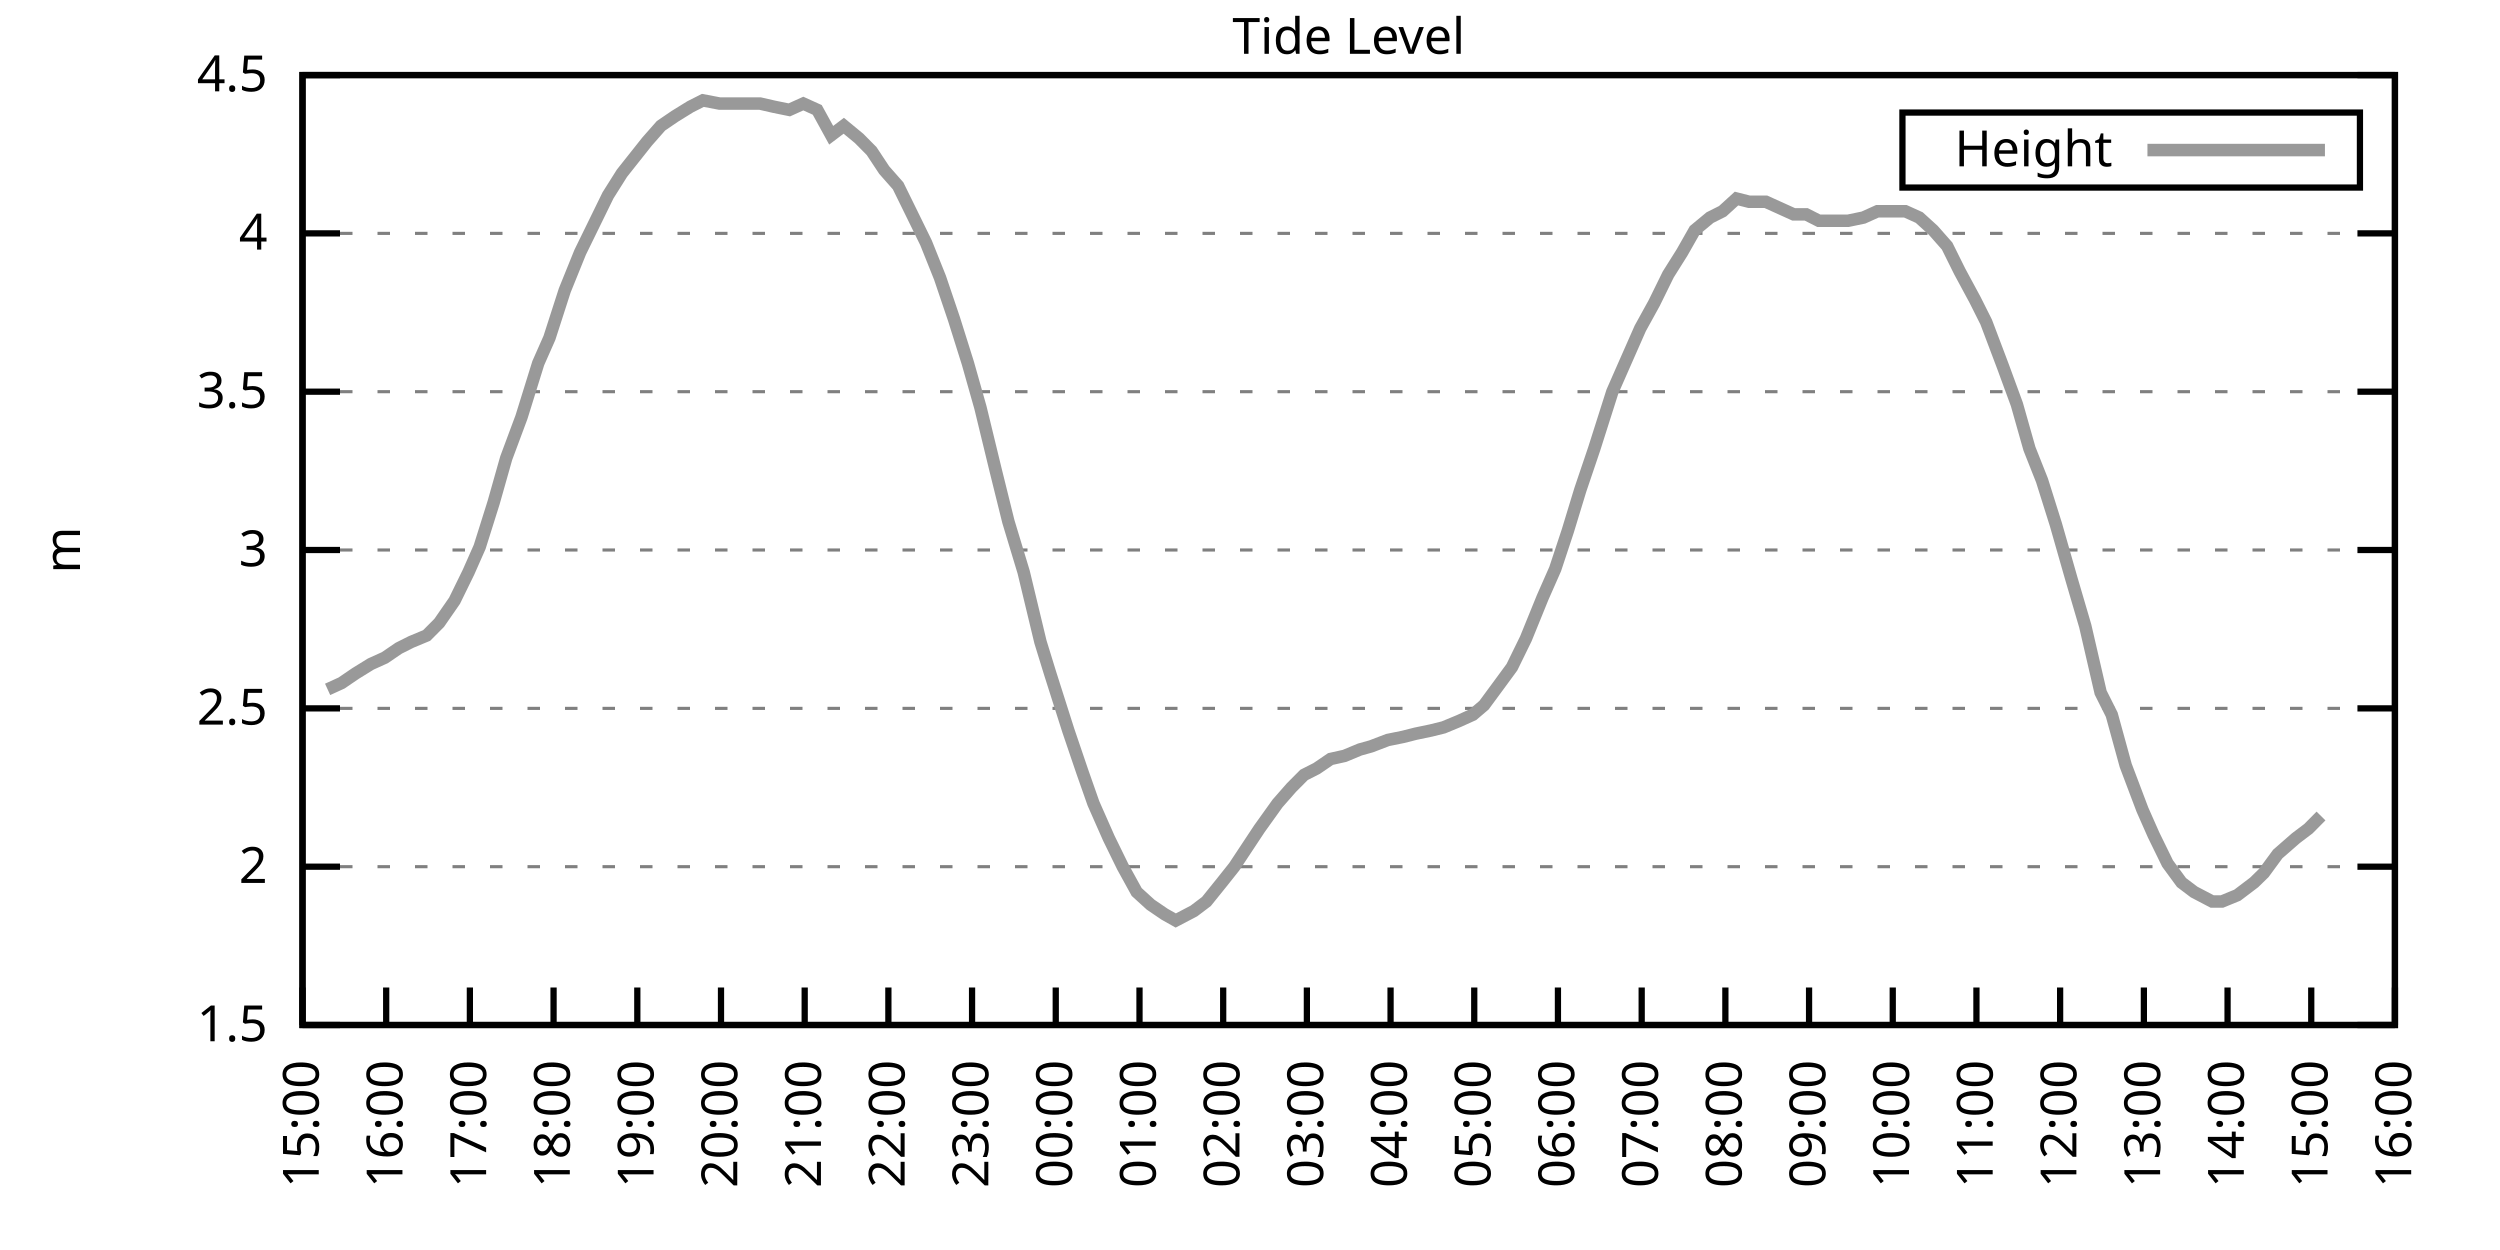
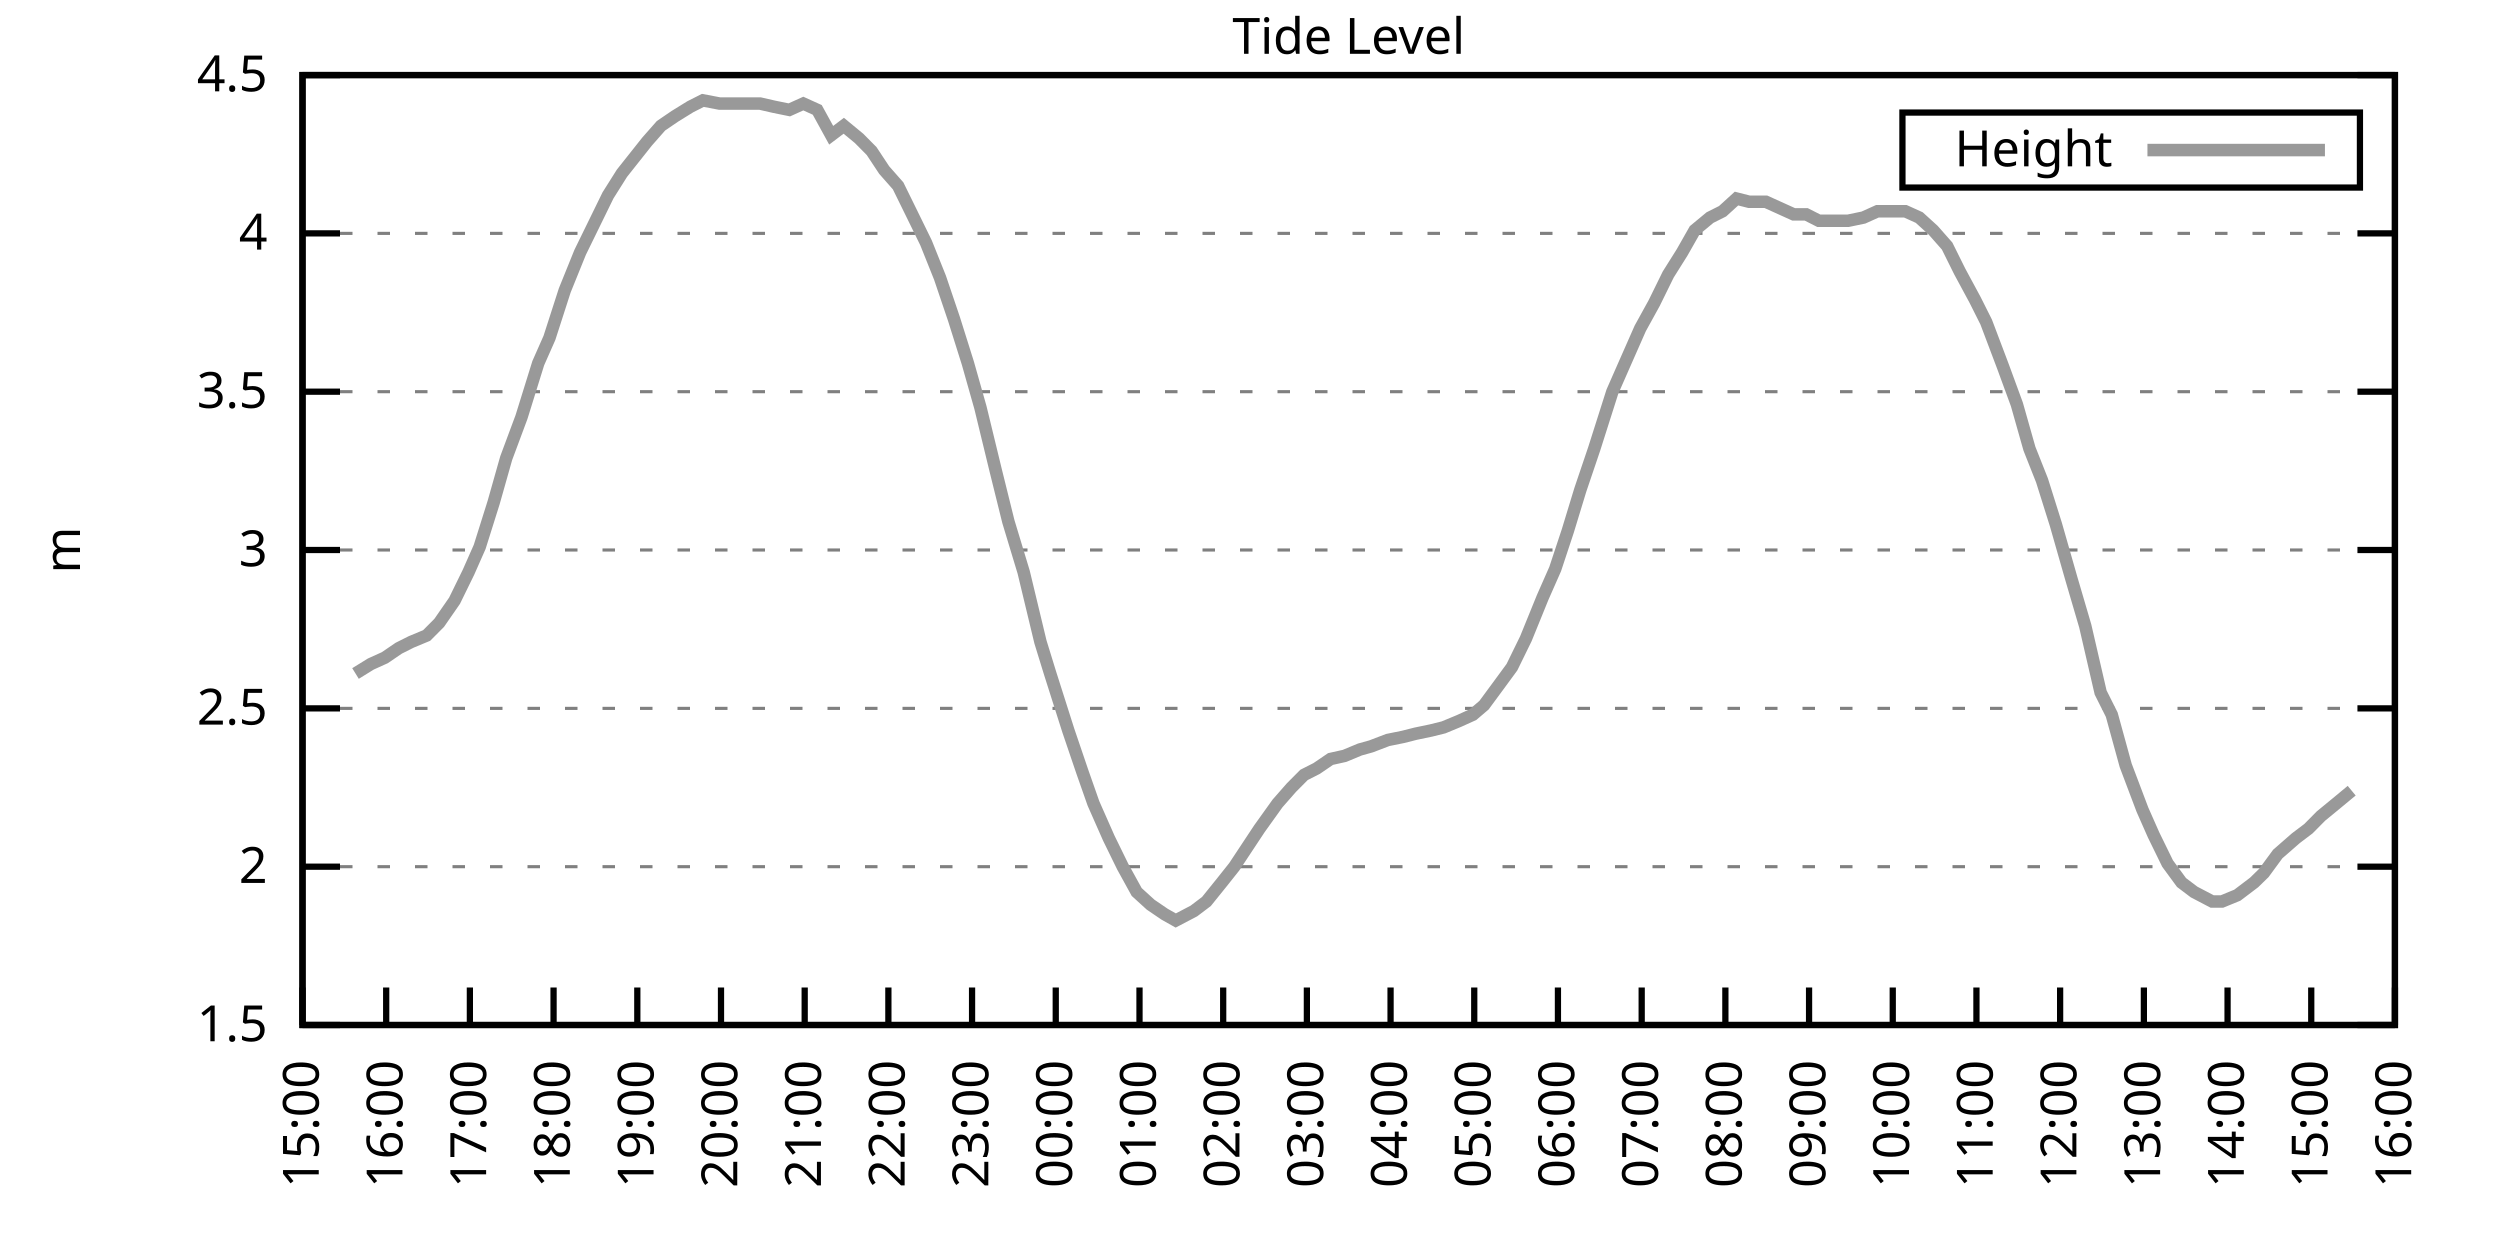
<svg xmlns="http://www.w3.org/2000/svg" xmlns:xlink="http://www.w3.org/1999/xlink" width="400" height="200" viewBox="0 0 400 200">
  <g id="gnuplot_canvas">
    <rect x="0" y="0" width="400" height="200" fill="none" />
    <defs>
      <circle id="gpDot" r="0.5" stroke-width="0.5" stroke="currentColor" />
      <path id="gpPt0" stroke-width="0.333" stroke="currentColor" d="M-1,0 h2 M0,-1 v2" />
      <path id="gpPt1" stroke-width="0.333" stroke="currentColor" d="M-1,-1 L1,1 M1,-1 L-1,1" />
      <path id="gpPt2" stroke-width="0.333" stroke="currentColor" d="M-1,0 L1,0 M0,-1 L0,1 M-1,-1 L1,1 M-1,1 L1,-1" />
      <rect id="gpPt3" stroke-width="0.333" stroke="currentColor" x="-1" y="-1" width="2" height="2" />
      <rect id="gpPt4" stroke-width="0.333" stroke="currentColor" fill="currentColor" x="-1" y="-1" width="2" height="2" />
      <circle id="gpPt5" stroke-width="0.333" stroke="currentColor" cx="0" cy="0" r="1" />
      <use xlink:href="#gpPt5" id="gpPt6" fill="currentColor" stroke="none" />
      <path id="gpPt7" stroke-width="0.333" stroke="currentColor" d="M0,-1.33 L-1.33,0.67 L1.33,0.67 z" />
      <use xlink:href="#gpPt7" id="gpPt8" fill="currentColor" stroke="none" />
      <use xlink:href="#gpPt7" id="gpPt9" stroke="currentColor" transform="rotate(180)" />
      <use xlink:href="#gpPt9" id="gpPt10" fill="currentColor" stroke="none" />
      <use xlink:href="#gpPt3" id="gpPt11" stroke="currentColor" transform="rotate(45)" />
      <use xlink:href="#gpPt11" id="gpPt12" fill="currentColor" stroke="none" />
      <path id="gpPt13" stroke-width="0.333" stroke="currentColor" d="M0,1.330 L1.265,0.411 L0.782,-1.067 L-0.782,-1.076 L-1.265,0.411 z" />
      <use xlink:href="#gpPt13" id="gpPt14" fill="currentColor" stroke="none" />
      <filter id="textbox" filterUnits="objectBoundingBox" x="0" y="0" height="1" width="1">
        <feFlood flood-color="white" flood-opacity="1" result="bgnd" />
        <feComposite in="SourceGraphic" in2="bgnd" operator="atop" />
      </filter>
      <filter id="greybox" filterUnits="objectBoundingBox" x="0" y="0" height="1" width="1">
        <feFlood flood-color="lightgrey" flood-opacity="1" result="grey" />
        <feComposite in="SourceGraphic" in2="grey" operator="atop" />
      </filter>
    </defs>
    <g fill="none" color="white" stroke="currentColor" stroke-width="1.00" stroke-linecap="butt" stroke-linejoin="miter">
</g>
    <g fill="none" color="black" stroke="currentColor" stroke-width="1.00" stroke-linecap="butt" stroke-linejoin="miter">
      <g stroke="none" shape-rendering="crispEdges">
        <polygon fill="rgb(255, 255, 255)" points="48.40,164.00 383.18,164.00 383.18,12.02 48.40,12.02 " />
      </g>
    </g>
    <g fill="none" color="black" stroke="currentColor" stroke-width="1.00" stroke-linecap="butt" stroke-linejoin="miter">
</g>
    <g fill="none" color="black" stroke="black" stroke-width="0.50" stroke-linecap="butt" stroke-linejoin="miter">
</g>
    <g fill="none" color="gray" stroke="currentColor" stroke-width="0.50" stroke-linecap="butt" stroke-linejoin="miter">
      <path stroke="gray" stroke-dasharray="2,4" class="gridline" d="M48.40,164.00 L383.19,164.00  " />
    </g>
    <g fill="none" color="gray" stroke="gray" stroke-width="1.00" stroke-linecap="butt" stroke-linejoin="miter">
</g>
    <g fill="none" color="black" stroke="currentColor" stroke-width="1.00" stroke-linecap="butt" stroke-linejoin="miter">
      <path stroke="black" d="M48.40,164.00 L54.40,164.00 M383.19,164.00 L377.19,164.00  " />
      <g transform="translate(42.80,166.60)" stroke="none" fill="black" font-family="Sans" font-size="8.00" text-anchor="end">
        <text>
          <tspan font-family="Sans"> 1.5</tspan>
        </text>
      </g>
    </g>
    <g fill="none" color="black" stroke="currentColor" stroke-width="1.00" stroke-linecap="butt" stroke-linejoin="miter">
</g>
    <g fill="none" color="black" stroke="black" stroke-width="0.50" stroke-linecap="butt" stroke-linejoin="miter">
</g>
    <g fill="none" color="gray" stroke="currentColor" stroke-width="0.50" stroke-linecap="butt" stroke-linejoin="miter">
      <path stroke="gray" stroke-dasharray="2,4" class="gridline" d="M48.40,138.67 L383.19,138.67  " />
    </g>
    <g fill="none" color="gray" stroke="gray" stroke-width="1.00" stroke-linecap="butt" stroke-linejoin="miter">
</g>
    <g fill="none" color="black" stroke="currentColor" stroke-width="1.00" stroke-linecap="butt" stroke-linejoin="miter">
      <path stroke="black" d="M48.40,138.67 L54.40,138.67 M383.19,138.67 L377.19,138.67  " />
      <g transform="translate(42.80,141.27)" stroke="none" fill="black" font-family="Sans" font-size="8.00" text-anchor="end">
        <text>
          <tspan font-family="Sans"> 2</tspan>
        </text>
      </g>
    </g>
    <g fill="none" color="black" stroke="currentColor" stroke-width="1.00" stroke-linecap="butt" stroke-linejoin="miter">
</g>
    <g fill="none" color="black" stroke="black" stroke-width="0.50" stroke-linecap="butt" stroke-linejoin="miter">
</g>
    <g fill="none" color="gray" stroke="currentColor" stroke-width="0.50" stroke-linecap="butt" stroke-linejoin="miter">
      <path stroke="gray" stroke-dasharray="2,4" class="gridline" d="M48.40,113.34 L383.19,113.34  " />
    </g>
    <g fill="none" color="gray" stroke="gray" stroke-width="1.00" stroke-linecap="butt" stroke-linejoin="miter">
</g>
    <g fill="none" color="black" stroke="currentColor" stroke-width="1.00" stroke-linecap="butt" stroke-linejoin="miter">
      <path stroke="black" d="M48.40,113.34 L54.40,113.34 M383.19,113.34 L377.19,113.34  " />
      <g transform="translate(42.80,115.94)" stroke="none" fill="black" font-family="Sans" font-size="8.00" text-anchor="end">
        <text>
          <tspan font-family="Sans"> 2.5</tspan>
        </text>
      </g>
    </g>
    <g fill="none" color="black" stroke="currentColor" stroke-width="1.00" stroke-linecap="butt" stroke-linejoin="miter">
</g>
    <g fill="none" color="black" stroke="black" stroke-width="0.50" stroke-linecap="butt" stroke-linejoin="miter">
</g>
    <g fill="none" color="gray" stroke="currentColor" stroke-width="0.50" stroke-linecap="butt" stroke-linejoin="miter">
      <path stroke="gray" stroke-dasharray="2,4" class="gridline" d="M48.40,88.00 L383.19,88.00  " />
    </g>
    <g fill="none" color="gray" stroke="gray" stroke-width="1.00" stroke-linecap="butt" stroke-linejoin="miter">
</g>
    <g fill="none" color="black" stroke="currentColor" stroke-width="1.00" stroke-linecap="butt" stroke-linejoin="miter">
      <path stroke="black" d="M48.40,88.00 L54.40,88.00 M383.19,88.00 L377.19,88.00  " />
      <g transform="translate(42.80,90.60)" stroke="none" fill="black" font-family="Sans" font-size="8.00" text-anchor="end">
        <text>
          <tspan font-family="Sans"> 3</tspan>
        </text>
      </g>
    </g>
    <g fill="none" color="black" stroke="currentColor" stroke-width="1.00" stroke-linecap="butt" stroke-linejoin="miter">
</g>
    <g fill="none" color="black" stroke="black" stroke-width="0.50" stroke-linecap="butt" stroke-linejoin="miter">
</g>
    <g fill="none" color="gray" stroke="currentColor" stroke-width="0.50" stroke-linecap="butt" stroke-linejoin="miter">
      <path stroke="gray" stroke-dasharray="2,4" class="gridline" d="M48.40,62.67 L383.19,62.67  " />
    </g>
    <g fill="none" color="gray" stroke="gray" stroke-width="1.00" stroke-linecap="butt" stroke-linejoin="miter">
</g>
    <g fill="none" color="black" stroke="currentColor" stroke-width="1.00" stroke-linecap="butt" stroke-linejoin="miter">
      <path stroke="black" d="M48.40,62.67 L54.40,62.67 M383.19,62.67 L377.19,62.67  " />
      <g transform="translate(42.80,65.27)" stroke="none" fill="black" font-family="Sans" font-size="8.00" text-anchor="end">
        <text>
          <tspan font-family="Sans"> 3.5</tspan>
        </text>
      </g>
    </g>
    <g fill="none" color="black" stroke="currentColor" stroke-width="1.00" stroke-linecap="butt" stroke-linejoin="miter">
</g>
    <g fill="none" color="black" stroke="black" stroke-width="0.50" stroke-linecap="butt" stroke-linejoin="miter">
</g>
    <g fill="none" color="gray" stroke="currentColor" stroke-width="0.50" stroke-linecap="butt" stroke-linejoin="miter">
      <path stroke="gray" stroke-dasharray="2,4" class="gridline" d="M48.40,37.34 L383.19,37.34  " />
    </g>
    <g fill="none" color="gray" stroke="gray" stroke-width="1.00" stroke-linecap="butt" stroke-linejoin="miter">
</g>
    <g fill="none" color="black" stroke="currentColor" stroke-width="1.00" stroke-linecap="butt" stroke-linejoin="miter">
      <path stroke="black" d="M48.40,37.34 L54.40,37.34 M383.19,37.34 L377.19,37.34  " />
      <g transform="translate(42.80,39.94)" stroke="none" fill="black" font-family="Sans" font-size="8.00" text-anchor="end">
        <text>
          <tspan font-family="Sans"> 4</tspan>
        </text>
      </g>
    </g>
    <g fill="none" color="black" stroke="currentColor" stroke-width="1.00" stroke-linecap="butt" stroke-linejoin="miter">
</g>
    <g fill="none" color="black" stroke="black" stroke-width="0.50" stroke-linecap="butt" stroke-linejoin="miter">
</g>
    <g fill="none" color="gray" stroke="currentColor" stroke-width="0.50" stroke-linecap="butt" stroke-linejoin="miter">
      <path stroke="gray" stroke-dasharray="2,4" class="gridline" d="M48.40,12.01 L383.19,12.01  " />
    </g>
    <g fill="none" color="gray" stroke="gray" stroke-width="1.00" stroke-linecap="butt" stroke-linejoin="miter">
</g>
    <g fill="none" color="black" stroke="currentColor" stroke-width="1.00" stroke-linecap="butt" stroke-linejoin="miter">
      <path stroke="black" d="M48.40,12.01 L54.40,12.01 M383.19,12.01 L377.19,12.01  " />
      <g transform="translate(42.80,14.61)" stroke="none" fill="black" font-family="Sans" font-size="8.00" text-anchor="end">
        <text>
          <tspan font-family="Sans"> 4.5</tspan>
        </text>
      </g>
    </g>
    <g fill="none" color="black" stroke="currentColor" stroke-width="1.00" stroke-linecap="butt" stroke-linejoin="miter">
      <path stroke="black" d="M48.40,164.00 L48.40,158.00  " />
      <g transform="translate(51.00,169.60) rotate(270.00)" stroke="none" fill="black" font-family="Sans" font-size="8.00" text-anchor="end">
        <text>
          <tspan font-family="Sans">15:00</tspan>
        </text>
      </g>
    </g>
    <g fill="none" color="black" stroke="currentColor" stroke-width="1.00" stroke-linecap="butt" stroke-linejoin="miter">
      <path stroke="black" d="M61.79,164.00 L61.79,158.00  " />
      <g transform="translate(64.39,169.60) rotate(270.00)" stroke="none" fill="black" font-family="Sans" font-size="8.00" text-anchor="end">
        <text>
          <tspan font-family="Sans">16:00</tspan>
        </text>
      </g>
    </g>
    <g fill="none" color="black" stroke="currentColor" stroke-width="1.00" stroke-linecap="butt" stroke-linejoin="miter">
      <path stroke="black" d="M75.18,164.00 L75.18,158.00  " />
      <g transform="translate(77.78,169.60) rotate(270.00)" stroke="none" fill="black" font-family="Sans" font-size="8.00" text-anchor="end">
        <text>
          <tspan font-family="Sans">17:00</tspan>
        </text>
      </g>
    </g>
    <g fill="none" color="black" stroke="currentColor" stroke-width="1.00" stroke-linecap="butt" stroke-linejoin="miter">
      <path stroke="black" d="M88.57,164.00 L88.57,158.00  " />
      <g transform="translate(91.17,169.60) rotate(270.00)" stroke="none" fill="black" font-family="Sans" font-size="8.00" text-anchor="end">
        <text>
          <tspan font-family="Sans">18:00</tspan>
        </text>
      </g>
    </g>
    <g fill="none" color="black" stroke="currentColor" stroke-width="1.00" stroke-linecap="butt" stroke-linejoin="miter">
      <path stroke="black" d="M101.97,164.00 L101.97,158.00  " />
      <g transform="translate(104.57,169.60) rotate(270.00)" stroke="none" fill="black" font-family="Sans" font-size="8.00" text-anchor="end">
        <text>
          <tspan font-family="Sans">19:00</tspan>
        </text>
      </g>
    </g>
    <g fill="none" color="black" stroke="currentColor" stroke-width="1.00" stroke-linecap="butt" stroke-linejoin="miter">
      <path stroke="black" d="M115.36,164.00 L115.36,158.00  " />
      <g transform="translate(117.96,169.60) rotate(270.00)" stroke="none" fill="black" font-family="Sans" font-size="8.00" text-anchor="end">
        <text>
          <tspan font-family="Sans">20:00</tspan>
        </text>
      </g>
    </g>
    <g fill="none" color="black" stroke="currentColor" stroke-width="1.00" stroke-linecap="butt" stroke-linejoin="miter">
      <path stroke="black" d="M128.75,164.00 L128.75,158.00  " />
      <g transform="translate(131.35,169.60) rotate(270.00)" stroke="none" fill="black" font-family="Sans" font-size="8.00" text-anchor="end">
        <text>
          <tspan font-family="Sans">21:00</tspan>
        </text>
      </g>
    </g>
    <g fill="none" color="black" stroke="currentColor" stroke-width="1.00" stroke-linecap="butt" stroke-linejoin="miter">
      <path stroke="black" d="M142.14,164.00 L142.14,158.00  " />
      <g transform="translate(144.74,169.60) rotate(270.00)" stroke="none" fill="black" font-family="Sans" font-size="8.00" text-anchor="end">
        <text>
          <tspan font-family="Sans">22:00</tspan>
        </text>
      </g>
    </g>
    <g fill="none" color="black" stroke="currentColor" stroke-width="1.00" stroke-linecap="butt" stroke-linejoin="miter">
      <path stroke="black" d="M155.53,164.00 L155.53,158.00  " />
      <g transform="translate(158.13,169.60) rotate(270.00)" stroke="none" fill="black" font-family="Sans" font-size="8.00" text-anchor="end">
        <text>
          <tspan font-family="Sans">23:00</tspan>
        </text>
      </g>
    </g>
    <g fill="none" color="black" stroke="currentColor" stroke-width="1.00" stroke-linecap="butt" stroke-linejoin="miter">
      <path stroke="black" d="M168.92,164.00 L168.92,158.00  " />
      <g transform="translate(171.52,169.60) rotate(270.00)" stroke="none" fill="black" font-family="Sans" font-size="8.00" text-anchor="end">
        <text>
          <tspan font-family="Sans">00:00</tspan>
        </text>
      </g>
    </g>
    <g fill="none" color="black" stroke="currentColor" stroke-width="1.00" stroke-linecap="butt" stroke-linejoin="miter">
      <path stroke="black" d="M182.32,164.00 L182.32,158.00  " />
      <g transform="translate(184.92,169.60) rotate(270.00)" stroke="none" fill="black" font-family="Sans" font-size="8.00" text-anchor="end">
        <text>
          <tspan font-family="Sans">01:00</tspan>
        </text>
      </g>
    </g>
    <g fill="none" color="black" stroke="currentColor" stroke-width="1.00" stroke-linecap="butt" stroke-linejoin="miter">
      <path stroke="black" d="M195.71,164.00 L195.71,158.00  " />
      <g transform="translate(198.31,169.60) rotate(270.00)" stroke="none" fill="black" font-family="Sans" font-size="8.00" text-anchor="end">
        <text>
          <tspan font-family="Sans">02:00</tspan>
        </text>
      </g>
    </g>
    <g fill="none" color="black" stroke="currentColor" stroke-width="1.00" stroke-linecap="butt" stroke-linejoin="miter">
      <path stroke="black" d="M209.10,164.00 L209.10,158.00  " />
      <g transform="translate(211.70,169.60) rotate(270.00)" stroke="none" fill="black" font-family="Sans" font-size="8.00" text-anchor="end">
        <text>
          <tspan font-family="Sans">03:00</tspan>
        </text>
      </g>
    </g>
    <g fill="none" color="black" stroke="currentColor" stroke-width="1.00" stroke-linecap="butt" stroke-linejoin="miter">
      <path stroke="black" d="M222.49,164.00 L222.49,158.00  " />
      <g transform="translate(225.09,169.60) rotate(270.00)" stroke="none" fill="black" font-family="Sans" font-size="8.00" text-anchor="end">
        <text>
          <tspan font-family="Sans">04:00</tspan>
        </text>
      </g>
    </g>
    <g fill="none" color="black" stroke="currentColor" stroke-width="1.00" stroke-linecap="butt" stroke-linejoin="miter">
      <path stroke="black" d="M235.88,164.00 L235.88,158.00  " />
      <g transform="translate(238.48,169.60) rotate(270.00)" stroke="none" fill="black" font-family="Sans" font-size="8.00" text-anchor="end">
        <text>
          <tspan font-family="Sans">05:00</tspan>
        </text>
      </g>
    </g>
    <g fill="none" color="black" stroke="currentColor" stroke-width="1.00" stroke-linecap="butt" stroke-linejoin="miter">
      <path stroke="black" d="M249.27,164.00 L249.27,158.00  " />
      <g transform="translate(251.87,169.60) rotate(270.00)" stroke="none" fill="black" font-family="Sans" font-size="8.00" text-anchor="end">
        <text>
          <tspan font-family="Sans">06:00</tspan>
        </text>
      </g>
    </g>
    <g fill="none" color="black" stroke="currentColor" stroke-width="1.00" stroke-linecap="butt" stroke-linejoin="miter">
      <path stroke="black" d="M262.67,164.00 L262.67,158.00  " />
      <g transform="translate(265.27,169.60) rotate(270.00)" stroke="none" fill="black" font-family="Sans" font-size="8.00" text-anchor="end">
        <text>
          <tspan font-family="Sans">07:00</tspan>
        </text>
      </g>
    </g>
    <g fill="none" color="black" stroke="currentColor" stroke-width="1.00" stroke-linecap="butt" stroke-linejoin="miter">
      <path stroke="black" d="M276.06,164.00 L276.06,158.00  " />
      <g transform="translate(278.66,169.60) rotate(270.00)" stroke="none" fill="black" font-family="Sans" font-size="8.00" text-anchor="end">
        <text>
          <tspan font-family="Sans">08:00</tspan>
        </text>
      </g>
    </g>
    <g fill="none" color="black" stroke="currentColor" stroke-width="1.00" stroke-linecap="butt" stroke-linejoin="miter">
      <path stroke="black" d="M289.45,164.00 L289.45,158.00  " />
      <g transform="translate(292.05,169.60) rotate(270.00)" stroke="none" fill="black" font-family="Sans" font-size="8.00" text-anchor="end">
        <text>
          <tspan font-family="Sans">09:00</tspan>
        </text>
      </g>
    </g>
    <g fill="none" color="black" stroke="currentColor" stroke-width="1.00" stroke-linecap="butt" stroke-linejoin="miter">
      <path stroke="black" d="M302.84,164.00 L302.84,158.00  " />
      <g transform="translate(305.44,169.60) rotate(270.00)" stroke="none" fill="black" font-family="Sans" font-size="8.00" text-anchor="end">
        <text>
          <tspan font-family="Sans">10:00</tspan>
        </text>
      </g>
    </g>
    <g fill="none" color="black" stroke="currentColor" stroke-width="1.00" stroke-linecap="butt" stroke-linejoin="miter">
      <path stroke="black" d="M316.23,164.00 L316.23,158.00  " />
      <g transform="translate(318.83,169.60) rotate(270.00)" stroke="none" fill="black" font-family="Sans" font-size="8.00" text-anchor="end">
        <text>
          <tspan font-family="Sans">11:00</tspan>
        </text>
      </g>
    </g>
    <g fill="none" color="black" stroke="currentColor" stroke-width="1.00" stroke-linecap="butt" stroke-linejoin="miter">
      <path stroke="black" d="M329.62,164.00 L329.62,158.00  " />
      <g transform="translate(332.22,169.60) rotate(270.00)" stroke="none" fill="black" font-family="Sans" font-size="8.00" text-anchor="end">
        <text>
          <tspan font-family="Sans">12:00</tspan>
        </text>
      </g>
    </g>
    <g fill="none" color="black" stroke="currentColor" stroke-width="1.00" stroke-linecap="butt" stroke-linejoin="miter">
      <path stroke="black" d="M343.02,164.00 L343.02,158.00  " />
      <g transform="translate(345.62,169.60) rotate(270.00)" stroke="none" fill="black" font-family="Sans" font-size="8.00" text-anchor="end">
        <text>
          <tspan font-family="Sans">13:00</tspan>
        </text>
      </g>
    </g>
    <g fill="none" color="black" stroke="currentColor" stroke-width="1.00" stroke-linecap="butt" stroke-linejoin="miter">
      <path stroke="black" d="M356.41,164.00 L356.41,158.00  " />
      <g transform="translate(359.01,169.60) rotate(270.00)" stroke="none" fill="black" font-family="Sans" font-size="8.00" text-anchor="end">
        <text>
          <tspan font-family="Sans">14:00</tspan>
        </text>
      </g>
    </g>
    <g fill="none" color="black" stroke="currentColor" stroke-width="1.00" stroke-linecap="butt" stroke-linejoin="miter">
      <path stroke="black" d="M369.80,164.00 L369.80,158.00  " />
      <g transform="translate(372.40,169.60) rotate(270.00)" stroke="none" fill="black" font-family="Sans" font-size="8.00" text-anchor="end">
        <text>
          <tspan font-family="Sans">15:00</tspan>
        </text>
      </g>
    </g>
    <g fill="none" color="black" stroke="currentColor" stroke-width="1.00" stroke-linecap="butt" stroke-linejoin="miter">
      <path stroke="black" d="M383.19,164.00 L383.19,158.00  " />
      <g transform="translate(385.79,169.60) rotate(270.00)" stroke="none" fill="black" font-family="Sans" font-size="8.00" text-anchor="end">
        <text>
          <tspan font-family="Sans">16:00</tspan>
        </text>
      </g>
    </g>
    <g fill="none" color="black" stroke="currentColor" stroke-width="1.00" stroke-linecap="butt" stroke-linejoin="miter">
</g>
    <g fill="none" color="black" stroke="currentColor" stroke-width="1.00" stroke-linecap="butt" stroke-linejoin="miter">
      <path stroke="black" d="M48.40,12.01 L48.40,164.00 L383.19,164.00 L383.19,12.01 L48.40,12.01 Z  " />
    </g>
    <g fill="none" color="black" stroke="currentColor" stroke-width="1.00" stroke-linecap="butt" stroke-linejoin="miter">
</g>
    <g fill="none" color="black" stroke="currentColor" stroke-width="1.00" stroke-linecap="butt" stroke-linejoin="miter">
      <path stroke="black" d="M304.39,30.01 L304.39,18.01 L377.59,18.01 L377.59,30.01 L304.39,30.01 Z  " />
    </g>
    <g id="Tide_level_plot_1">
      <g fill="none" color="white" stroke="black" stroke-width="2.00" stroke-linecap="butt" stroke-linejoin="miter">
</g>
      <g fill="none" color="black" stroke="currentColor" stroke-width="2.00" stroke-linecap="butt" stroke-linejoin="miter">
        <g transform="translate(337.99,26.61)" stroke="none" fill="black" font-family="Sans" font-size="8.00" text-anchor="end">
          <text>
            <tspan font-family="Sans">Height</tspan>
          </text>
        </g>
      </g>
      <g fill="none" color="black" stroke="currentColor" stroke-width="2.00" stroke-linecap="butt" stroke-linejoin="miter">
-         <path stroke="rgb(153, 153, 153)" d="M343.59,24.01 L371.99,24.01 M52.42,110.30 L54.65,109.28 L56.88,107.76 L59.34,106.24 L61.57,105.23 L63.80,103.71   L65.81,102.70 L68.26,101.68 L70.27,99.66 L72.73,96.11 L74.96,91.55 L76.75,87.50 L78.98,80.41 L80.99,73.31   L83.44,66.73 L86.12,58.11 L87.91,54.06 L90.36,46.46 L92.82,40.38 L95.05,35.82 L97.28,31.26 L99.51,27.72   L103.53,22.65 L105.76,20.12 L107.99,18.60 L110.45,17.08 L112.46,16.06 L115.13,16.57 L116.92,16.57 L119.15,16.57   L121.61,16.57 L123.84,17.08 L126.29,17.58 L128.53,16.57 L130.76,17.58 L132.99,21.64 L135.00,20.12 L137.45,22.14   L139.46,24.17 L141.47,27.21 L143.70,29.74 L145.94,34.30 L148.17,38.86 L150.40,44.43 L152.63,51.02 L154.86,58.11   L156.87,65.21 L159.33,75.34 L161.34,83.45 L163.79,91.55 L166.47,102.70 L168.03,107.76 L170.93,116.88 L173.17,123.47   L174.95,128.54 L177.41,134.11 L179.64,138.67 L181.87,142.72 L184.10,144.75 L186.33,146.27 L188.12,147.28 L191.02,145.76   L193.03,144.24 L195.48,141.20 L197.49,138.67 L199.50,135.63 L201.51,132.59 L204.41,128.54 L206.64,126.00 L208.65,123.98   L210.66,122.96 L212.89,121.44 L215.13,120.94 L217.58,119.92 L219.37,119.42 L222.04,118.40 L224.50,117.90 L226.51,117.39   L228.96,116.88 L230.97,116.38 L233.43,115.36 L235.66,114.35 L237.44,112.83 L239.68,109.79 L241.91,106.75 L244.14,102.19   L246.82,95.60 L248.83,91.04 L250.84,84.97 L252.85,78.38 L255.08,71.79 L257.98,62.67 L259.76,58.62 L262.44,52.54   L264.67,48.49 L266.91,43.93 L269.14,40.38 L271.15,36.84 L273.60,34.81 L275.61,33.80 L277.84,31.77 L279.85,32.28   L282.53,32.28 L284.76,33.29 L286.99,34.30 L289.00,34.30 L291.01,35.32 L293.24,35.32 L295.70,35.32 L298.15,34.81   L300.39,33.80 L302.17,33.80 L304.85,33.80 L307.08,34.81 L309.31,36.84 L311.54,39.37 L313.55,43.42 L316.01,47.98   L317.79,51.53 L320.47,58.62 L322.70,64.70 L324.71,71.79 L326.72,76.86 L328.95,83.95 L331.41,92.56 L333.64,100.16   L336.10,110.80 L337.88,114.35 L340.11,122.46 L342.79,129.55 L344.58,133.60 L346.81,138.16 L349.04,141.20 L351.05,142.72   L353.95,144.24 L355.51,144.24 L357.97,143.23 L360.65,141.20 L362.21,139.68 L364.44,136.64 L367.34,134.11 L369.35,132.59   L371.36,130.56  " />
+         <path stroke="rgb(153, 153, 153)" d="M343.59,24.01 L371.99,24.01 M56.88,107.76 L59.34,106.24 L61.57,105.23 L63.80,103.71 L65.81,102.70 L68.26,101.68   L70.27,99.66 L72.73,96.11 L74.96,91.55 L76.75,87.50 L78.98,80.41 L80.99,73.31 L83.44,66.73 L86.12,58.11   L87.91,54.06 L90.36,46.46 L92.82,40.38 L95.05,35.82 L97.28,31.26 L99.51,27.72 L103.53,22.65 L105.76,20.12   L107.99,18.60 L110.45,17.08 L112.46,16.06 L115.13,16.57 L116.92,16.57 L119.15,16.57 L121.61,16.57 L123.84,17.08   L126.29,17.58 L128.53,16.57 L130.76,17.58 L132.99,21.64 L135.00,20.12 L137.45,22.14 L139.46,24.17 L141.47,27.21   L143.70,29.74 L145.94,34.30 L148.17,38.86 L150.40,44.43 L152.63,51.02 L154.86,58.11 L156.87,65.21 L159.33,75.34   L161.34,83.45 L163.79,91.55 L166.47,102.70 L168.03,107.76 L170.93,116.88 L173.17,123.47 L174.95,128.54 L177.41,134.11   L179.64,138.67 L181.87,142.72 L184.10,144.75 L186.33,146.27 L188.12,147.28 L191.02,145.76 L193.03,144.24 L195.48,141.20   L197.49,138.67 L199.50,135.63 L201.51,132.59 L204.41,128.54 L206.64,126.00 L208.65,123.98 L210.66,122.96 L212.89,121.44   L215.13,120.94 L217.58,119.92 L219.37,119.42 L222.04,118.40 L224.50,117.90 L226.51,117.39 L228.96,116.88 L230.97,116.38   L233.43,115.36 L235.66,114.35 L237.44,112.83 L239.68,109.79 L241.91,106.75 L244.14,102.19 L246.82,95.60 L248.83,91.04   L250.84,84.97 L252.85,78.38 L255.08,71.79 L257.98,62.67 L259.76,58.62 L262.44,52.54 L264.67,48.49 L266.91,43.93   L269.14,40.38 L271.15,36.84 L273.60,34.81 L275.61,33.80 L277.84,31.77 L279.85,32.28 L282.53,32.28 L284.76,33.29   L286.99,34.30 L289.00,34.30 L291.01,35.32 L293.24,35.32 L295.70,35.32 L298.15,34.81 L300.39,33.80 L302.17,33.80   L304.85,33.80 L307.08,34.81 L309.31,36.84 L311.54,39.37 L313.55,43.42 L316.01,47.98 L317.79,51.53 L320.47,58.62   L322.70,64.70 L324.71,71.79 L326.72,76.86 L328.95,83.95 L331.41,92.56 L333.64,100.16 L336.10,110.80 L337.88,114.35   L340.11,122.46 L342.79,129.55 L344.58,133.60 L346.81,138.16 L349.04,141.20 L351.05,142.72 L353.95,144.24 L355.51,144.24   L357.97,143.23 L360.65,141.20 L362.21,139.68 L364.44,136.64 L367.34,134.11 L369.35,132.59 L371.36,130.56 L373.82,128.54   L376.27,126.51  " />
      </g>
    </g>
    <g fill="none" color="black" stroke="currentColor" stroke-width="2.00" stroke-linecap="butt" stroke-linejoin="miter">
</g>
    <g fill="none" color="black" stroke="black" stroke-width="1.00" stroke-linecap="butt" stroke-linejoin="miter">
</g>
    <g fill="none" color="black" stroke="currentColor" stroke-width="1.00" stroke-linecap="butt" stroke-linejoin="miter">
      <path stroke="black" d="M48.40,12.01 L48.40,164.00 L383.19,164.00 L383.19,12.01 L48.40,12.01 Z  " />
      <g transform="translate(12.80,88.01) rotate(270.00)" stroke="none" fill="black" font-family="Sans" font-size="8.00" text-anchor="middle">
        <text>
          <tspan font-family="Sans">m</tspan>
        </text>
      </g>
    </g>
    <g fill="none" color="black" stroke="currentColor" stroke-width="1.00" stroke-linecap="butt" stroke-linejoin="miter">
</g>
    <g fill="none" color="black" stroke="currentColor" stroke-width="1.00" stroke-linecap="butt" stroke-linejoin="miter">
      <g transform="translate(215.79,8.61)" stroke="none" fill="black" font-family="Sans" font-size="8.00" text-anchor="middle">
        <text>
          <tspan font-family="Sans">Tide Level</tspan>
        </text>
      </g>
    </g>
    <g fill="none" color="black" stroke="currentColor" stroke-width="1.00" stroke-linecap="butt" stroke-linejoin="miter">
</g>
  </g>
</svg>
